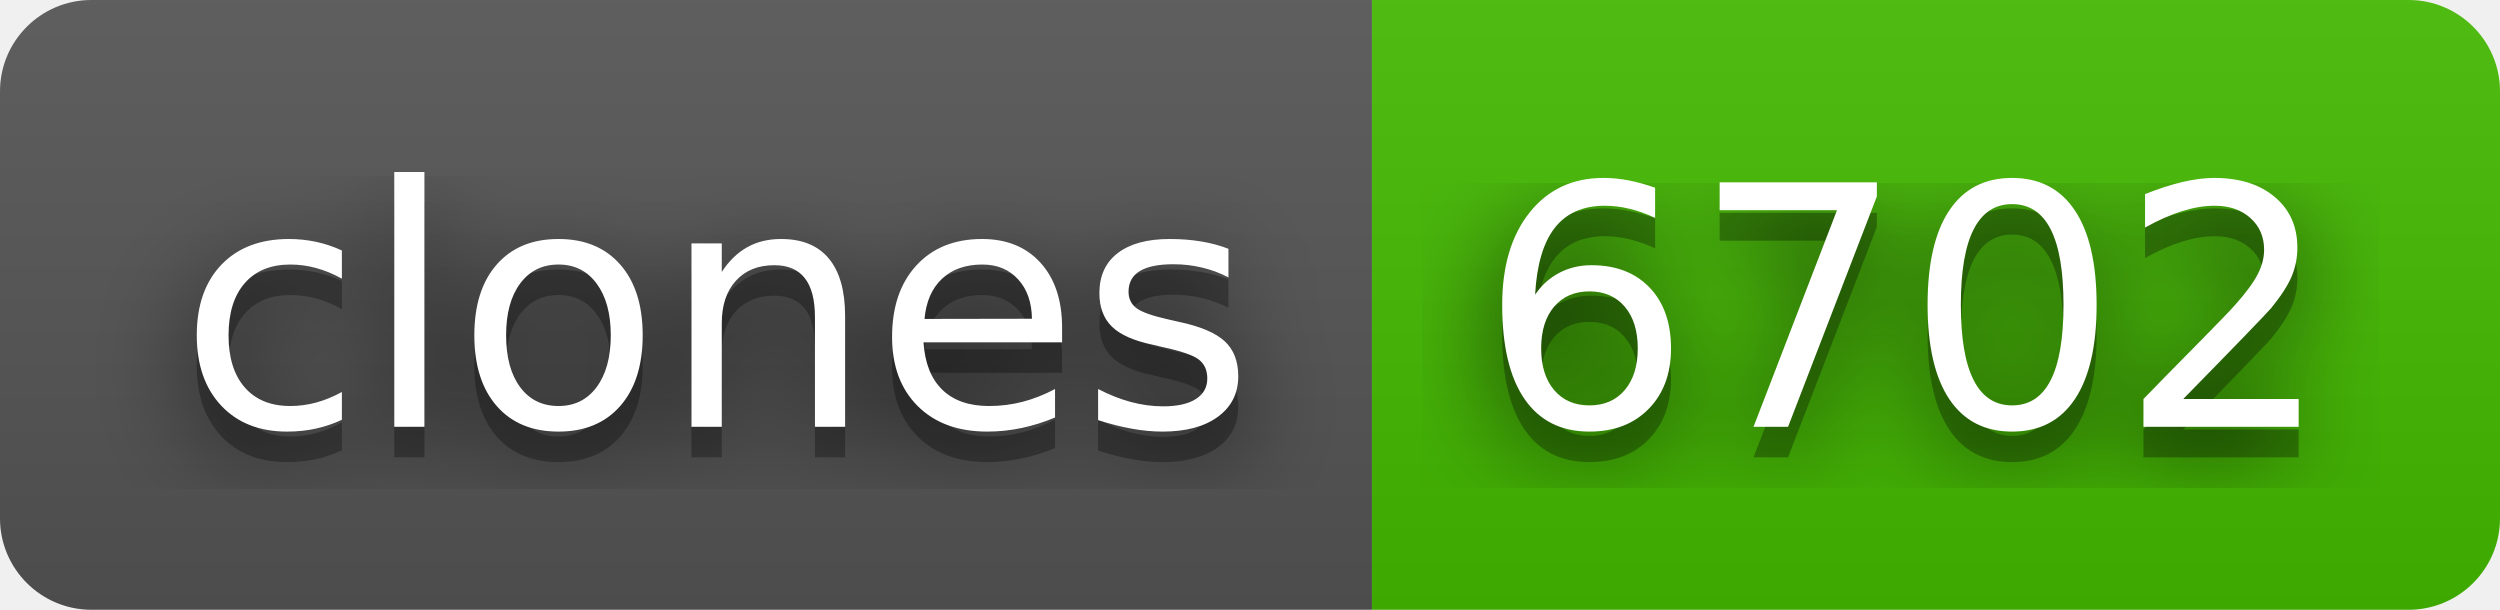
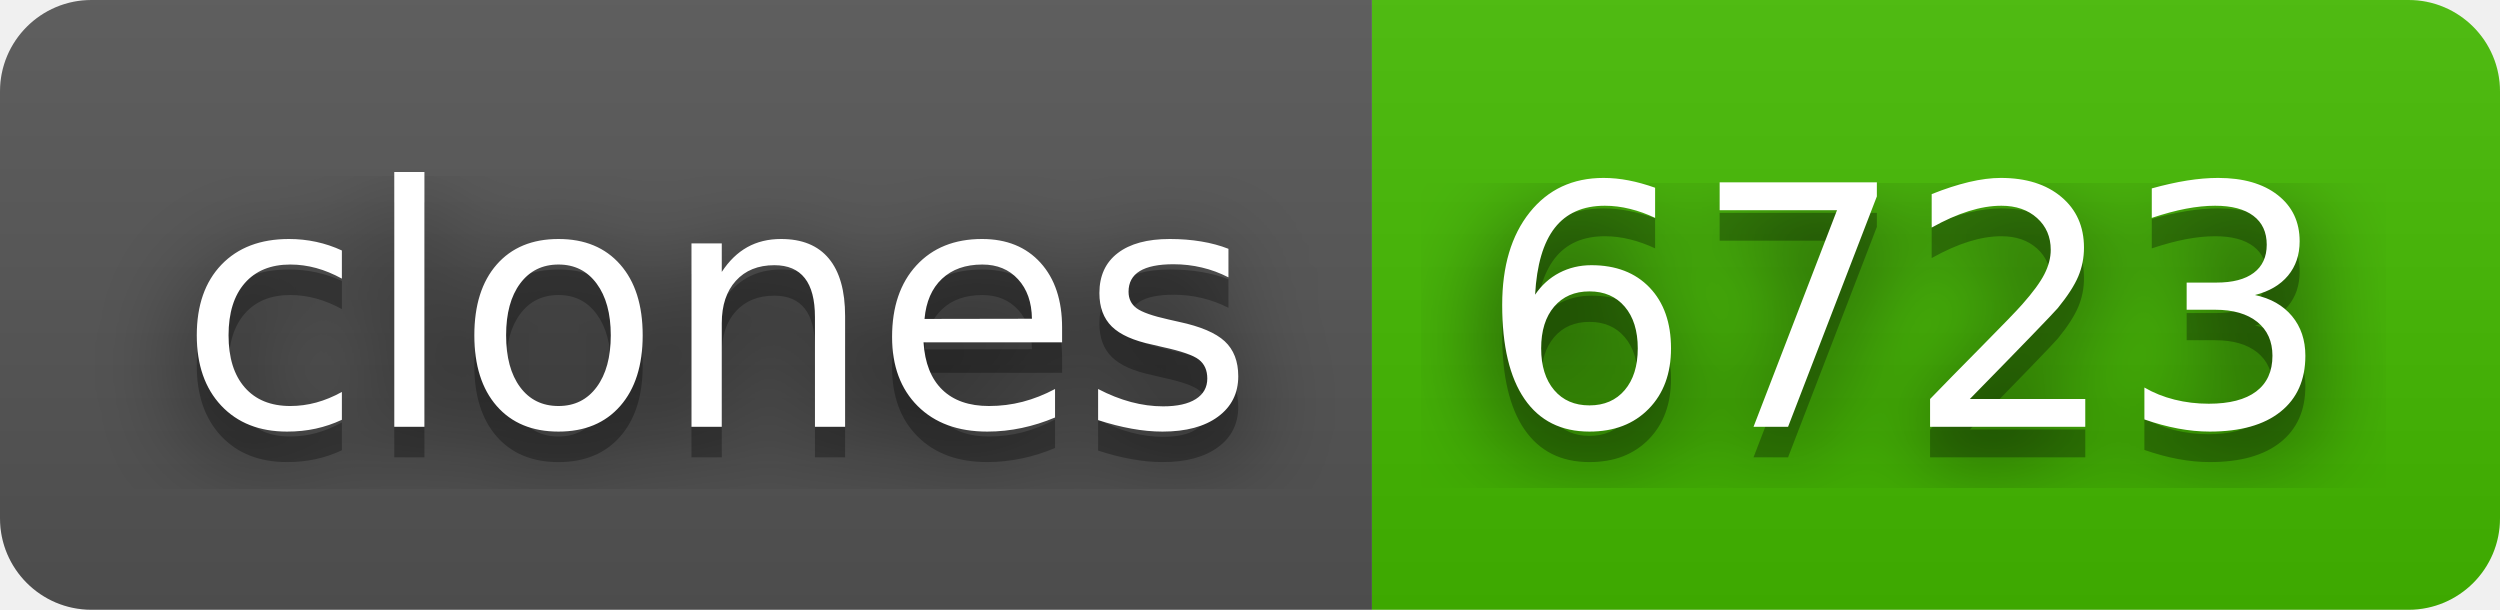
- <svg xmlns="http://www.w3.org/2000/svg" width="82" height="20" role="img" aria-label="clones: 6702">
+ <svg xmlns="http://www.w3.org/2000/svg" width="82" height="20" role="img" aria-label="clones: 6723">
  <filter id="blur">
    <feGaussianBlur in="SourceGraphic" stdDeviation="16" />
  </filter>
  <linearGradient id="s" x2="0" y2="100%">
    <stop offset="0" stop-color="#bbb" stop-opacity=".1" />
    <stop offset="1" stop-opacity=".1" />
  </linearGradient>
  <clipPath id="r">
    <rect width="82" height="20" rx="3" fill="#fff" />
  </clipPath>
  <g clip-path="url(#r)">
    <rect width="45" height="20" fill="#555" />
    <rect x="45" width="37" height="20" fill="#4b0" />
    <rect width="82" height="20" fill="url(#s)" />
  </g>
  <g fill="#fff" text-anchor="middle" font-family="Verdana,Geneva,DejaVu Sans,sans-serif" text-rendering="geometricPrecision" font-size="110">
    <text aria-hidden="true" x="235" y="150" fill="#010101" fill-opacity=".80" filter="url(#blur)" transform="scale(.1)" textLength="350">clones</text>
    <text aria-hidden="true" x="235" y="150" fill="#010101" fill-opacity=".3" transform="scale(.1)" textLength="350">clones</text>
    <text x="235" y="140" transform="scale(.1)" fill="#fff" textLength="350">clones</text>
-     <text aria-hidden="true" x="625" y="150" fill="#010101" fill-opacity=".80" filter="url(#blur)" transform="scale(.1)" textLength="270">6702</text>
-     <text aria-hidden="true" x="625" y="150" fill="#010101" fill-opacity=".3" transform="scale(.1)" textLength="270">6702</text>
-     <text x="625" y="140" transform="scale(.1)" fill="#fff" textLength="270">6702</text>
+     <text aria-hidden="true" x="625" y="150" fill="#010101" fill-opacity=".80" filter="url(#blur)" transform="scale(.1)" textLength="270">6723</text>
+     <text aria-hidden="true" x="625" y="150" fill="#010101" fill-opacity=".3" transform="scale(.1)" textLength="270">6723</text>
+     <text x="625" y="140" transform="scale(.1)" fill="#fff" textLength="270">6723</text>
  </g>
</svg>
